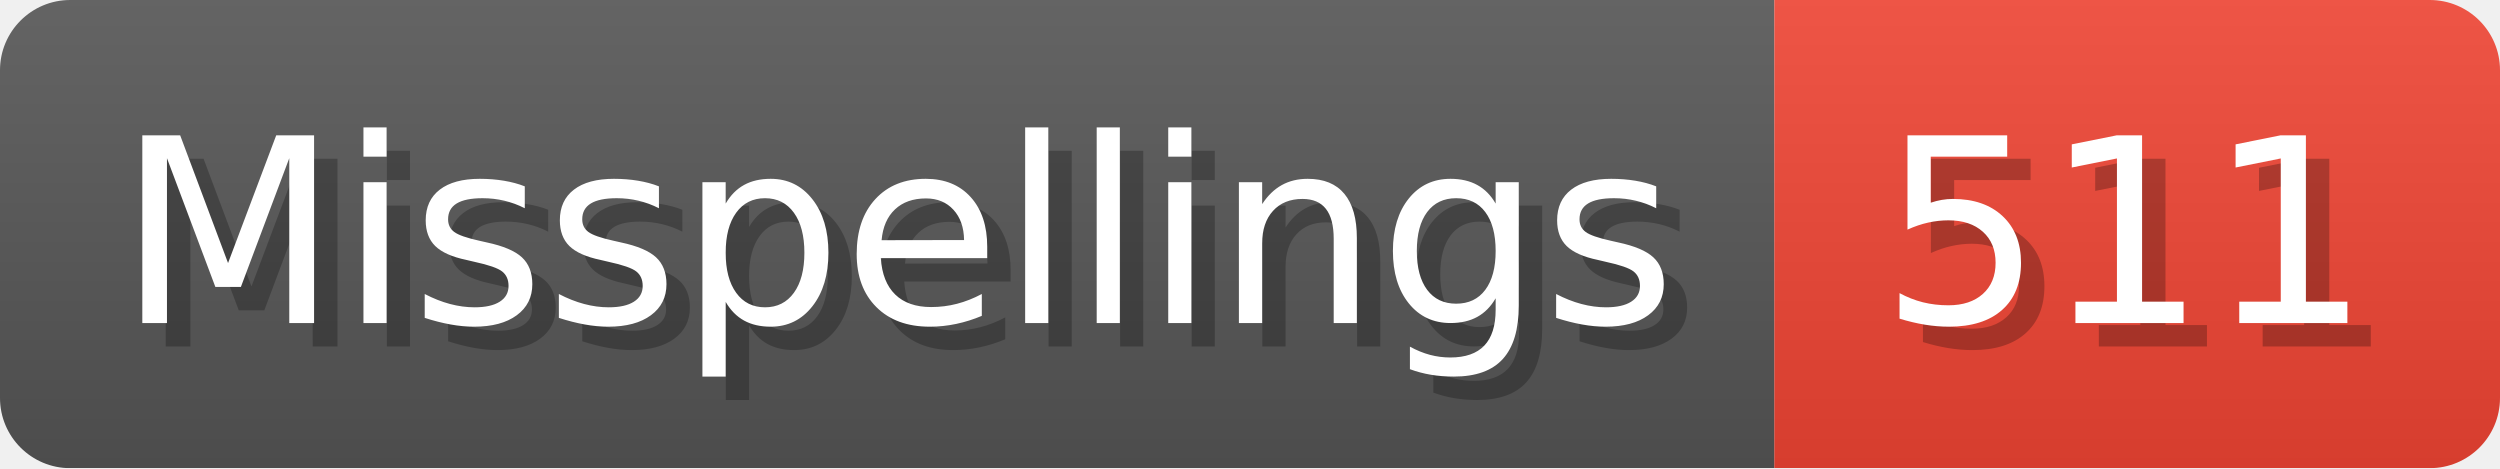
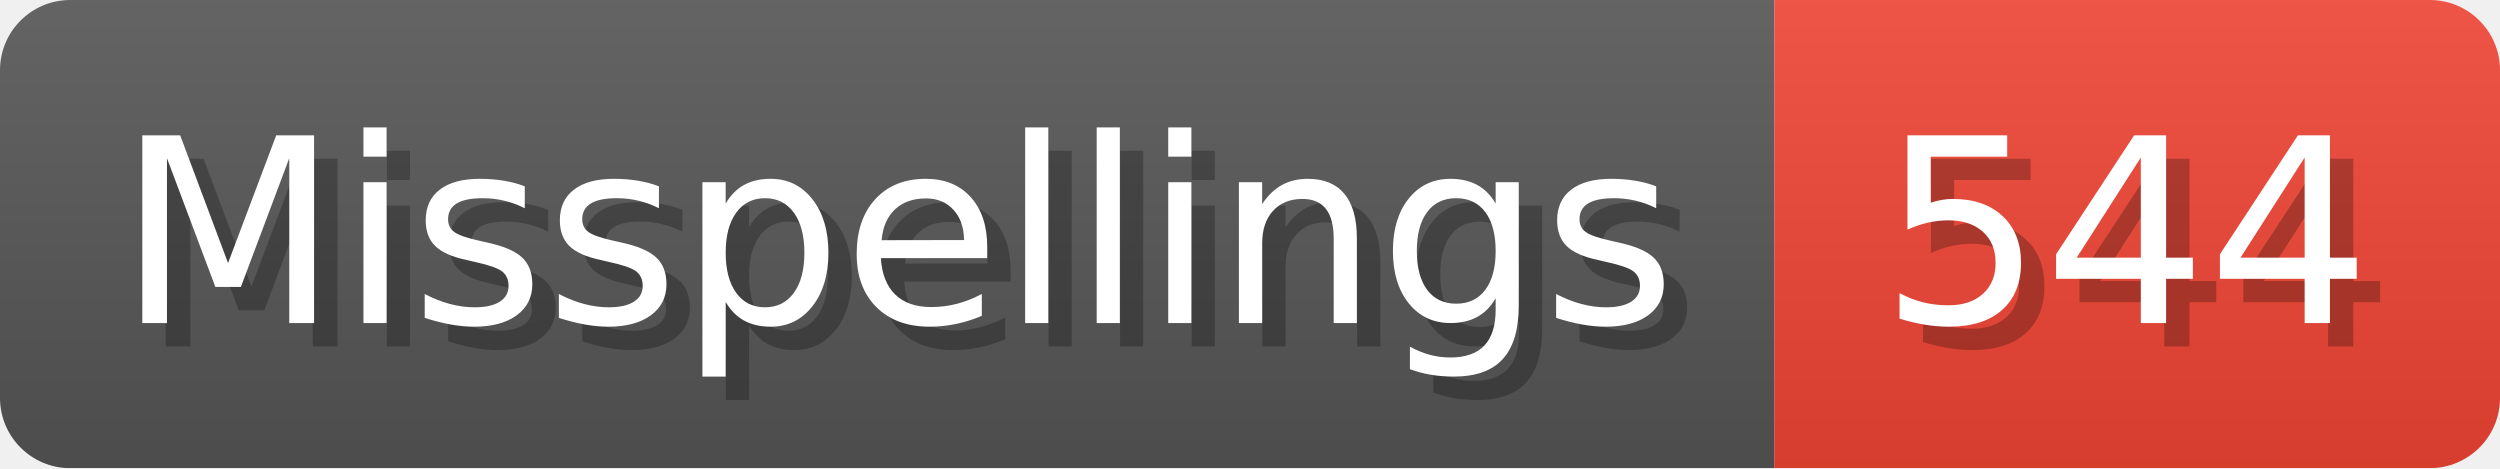
- <svg xmlns="http://www.w3.org/2000/svg" width="106.8" height="20" viewBox="0 0 1068 200" role="img" aria-label="Misspellings: 511">
+ <svg xmlns="http://www.w3.org/2000/svg" width="106.8" height="20" viewBox="0 0 1068 200" role="img" aria-label="Misspellings: 544">
  <linearGradient id="a" x2="0" y2="100%">
    <stop offset="0" stop-opacity=".1" stop-color="#EEE" />
    <stop offset="1" stop-opacity=".1" />
  </linearGradient>
  <mask id="m">
    <rect width="1068" height="200" rx="30" fill="#FFF" />
  </mask>
  <g mask="url(#m)">
    <rect width="758" height="200" fill="#555" />
    <rect width="310" height="200" fill="#E43" x="758" />
    <rect width="1068" height="200" fill="url(#a)" />
  </g>
  <g aria-hidden="true" fill="#fff" text-anchor="start" font-family="Verdana,DejaVu Sans,sans-serif" font-size="110">
    <text x="60" y="148" textLength="658" fill="#000" opacity="0.25">Misspellings</text>
    <text x="50" y="138" textLength="658">Misspellings</text>
-     <text x="813" y="148" textLength="210" fill="#000" opacity="0.25">511</text>
-     <text x="803" y="138" textLength="210">511</text>
+     <text x="813" y="148" textLength="210" fill="#000" opacity="0.25">544</text>
+     <text x="803" y="138" textLength="210">544</text>
  </g>
</svg>
